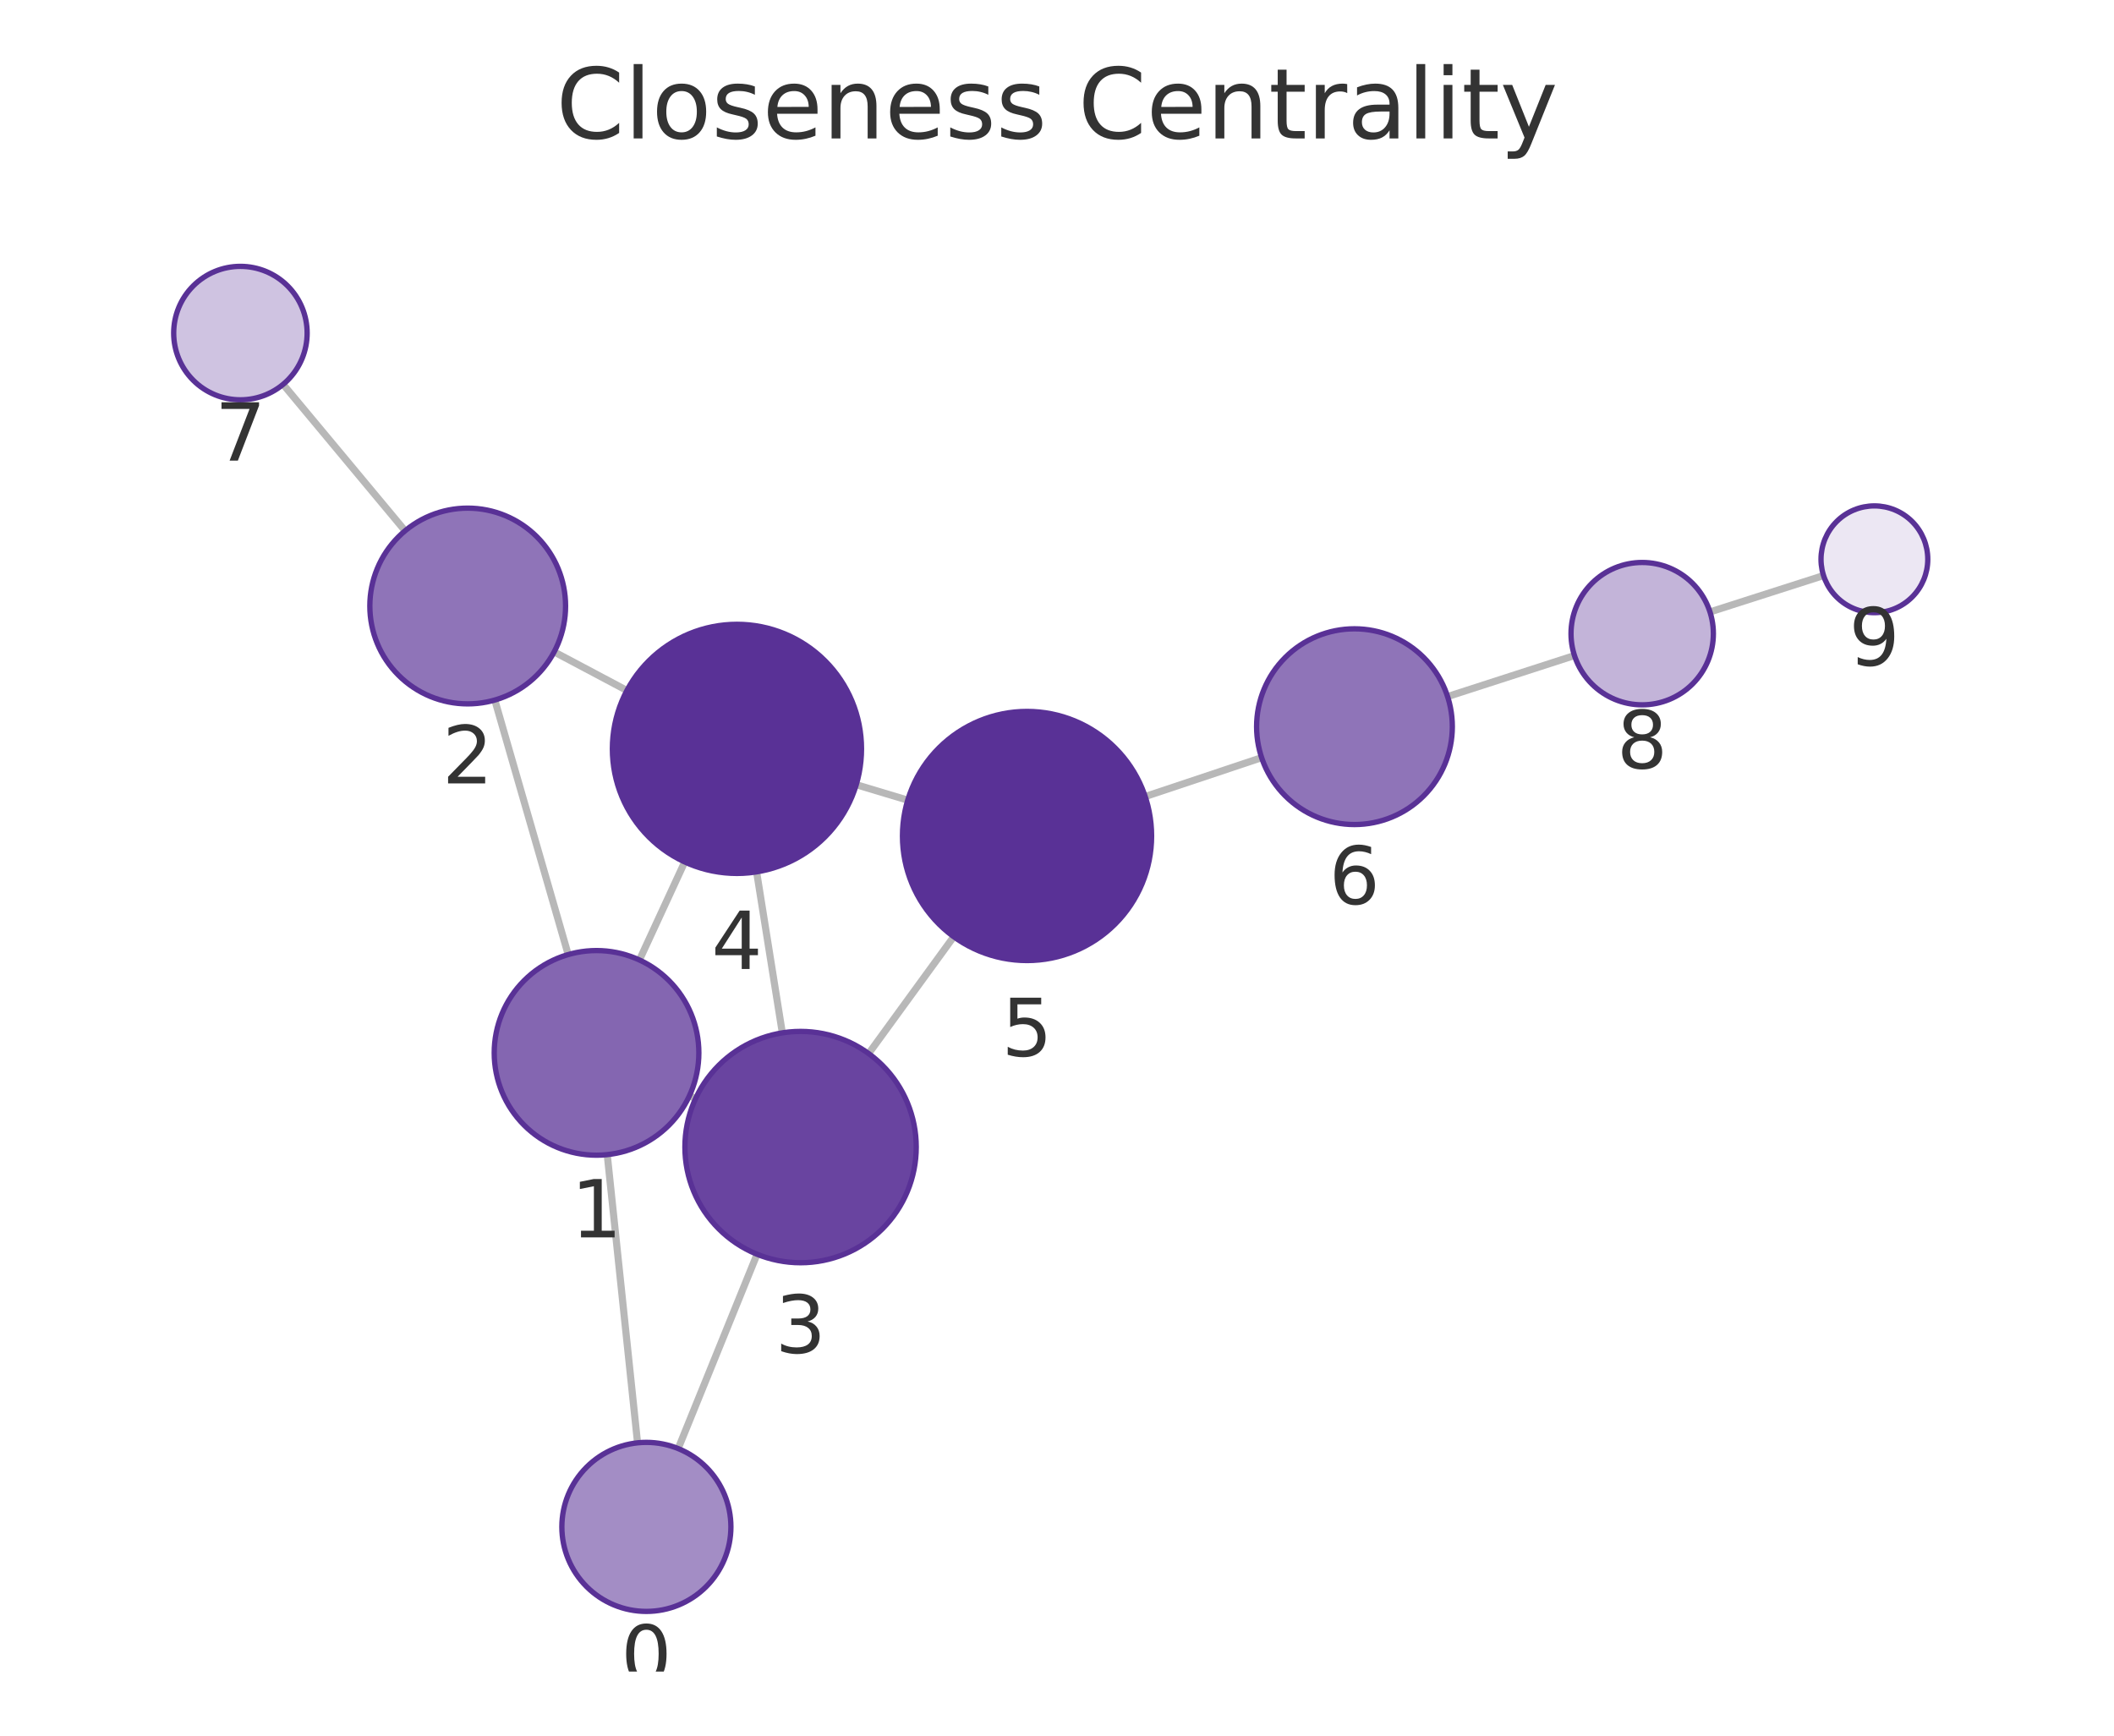
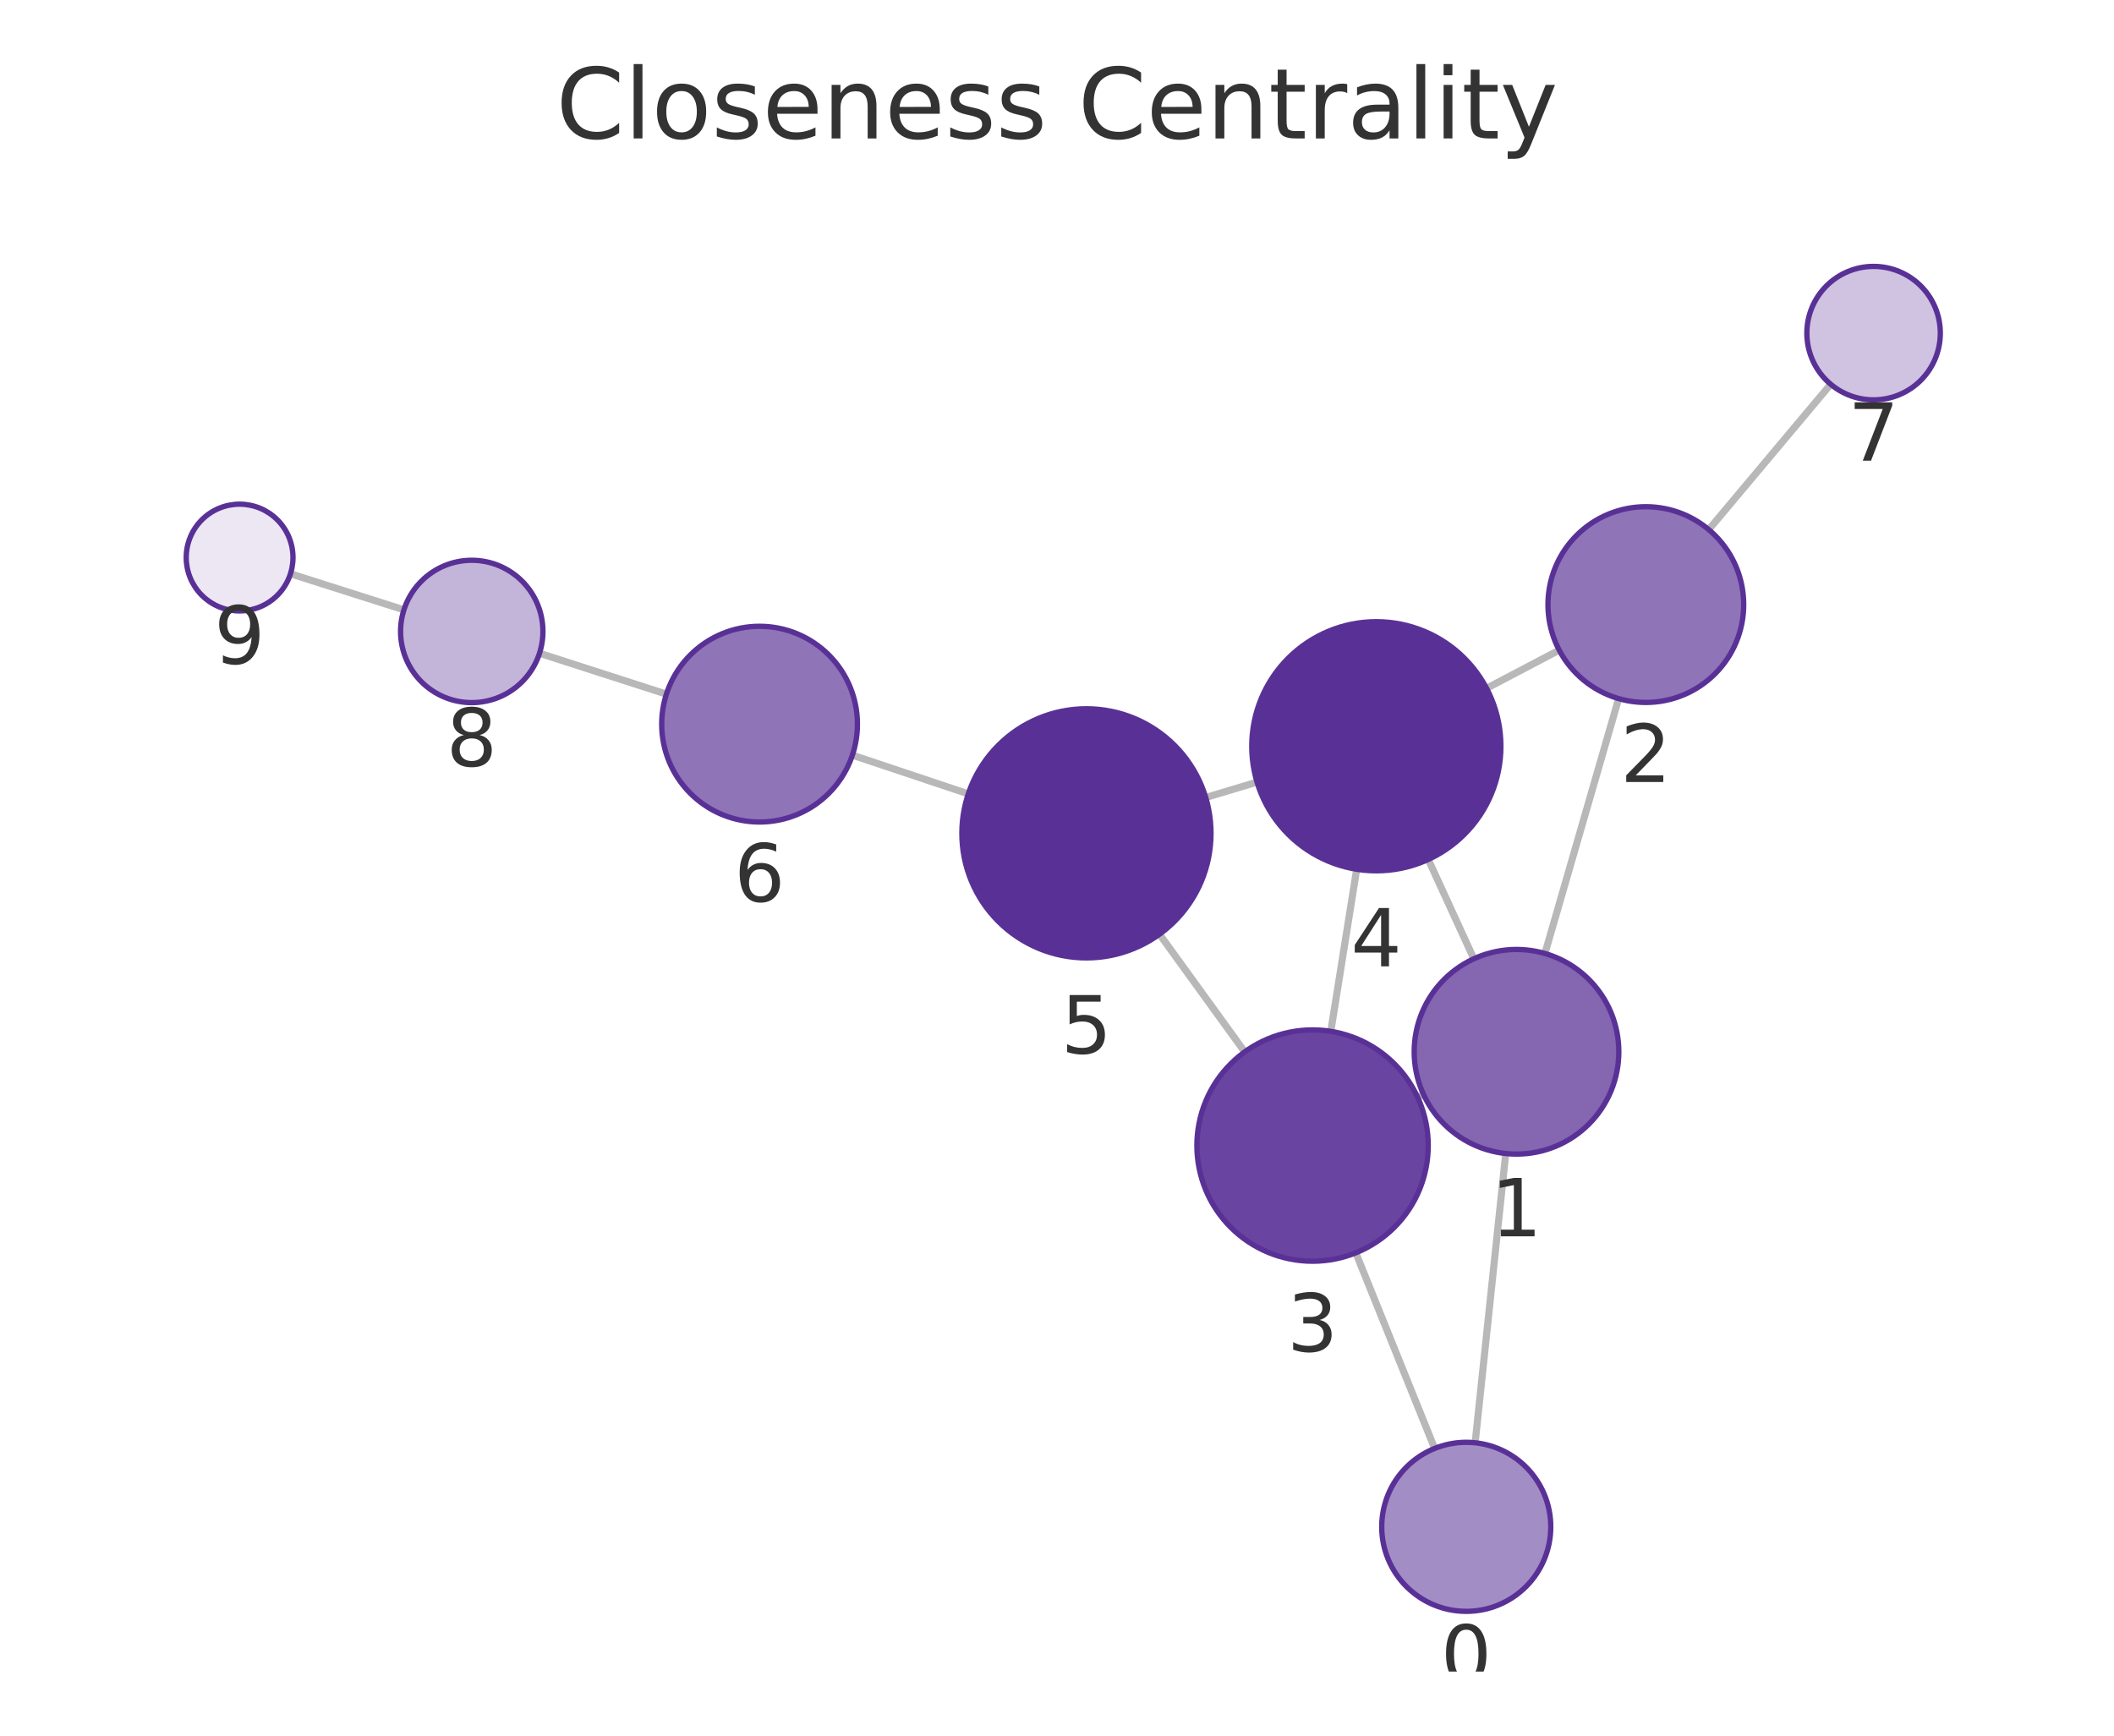
<svg xmlns="http://www.w3.org/2000/svg" xmlns:xlink="http://www.w3.org/1999/xlink" width="237.6pt" height="195.078pt" viewBox="0 0 237.6 195.078" version="1.1">
  <defs>
    <style type="text/css">*{stroke-linejoin: round; stroke-linecap: butt}</style>
  </defs>
  <g id="figure_1">
    <g id="patch_1">
      <path d="M 0 195.078  L 237.6 195.078  L 237.6 0  L 0 0  L 0 195.078  z " style="fill: none" />
    </g>
    <g id="axes_1">
      <g id="patch_2">
        <path d="M 7.2 187.878  L 230.4 187.878  L 230.4 21.558  L 7.2 21.558  L 7.2 187.878  z " style="fill: none" />
      </g>
      <g id="EdgeCollection_1">
-         <path d="M 71.656 162.166  L 68.25 129.775  " clip-path="url(#p03c2f7d42e)" style="fill: #b8b8b8; stroke: #b8b8b8; stroke-width: 0.8" />
-         <path d="M 76.223 162.812  L 85.089 140.971  " clip-path="url(#p03c2f7d42e)" style="fill: #b8b8b8; stroke: #b8b8b8; stroke-width: 0.8" />
-         <path d="M 63.861 107.288  L 55.614 78.682  " clip-path="url(#p03c2f7d42e)" style="fill: #b8b8b8; stroke: #b8b8b8; stroke-width: 0.8" />
-         <path d="M 77.488 123.158  L 78.176 123.476  " clip-path="url(#p03c2f7d42e)" style="fill: #b8b8b8; stroke: #b8b8b8; stroke-width: 0.8" />
-         <path d="M 71.869 107.898  L 76.958 96.879  " clip-path="url(#p03c2f7d42e)" style="fill: #b8b8b8; stroke: #b8b8b8; stroke-width: 0.8" />
-         <path d="M 62.284 73.268  L 70.461 77.607  " clip-path="url(#p03c2f7d42e)" style="fill: #b8b8b8; stroke: #b8b8b8; stroke-width: 0.8" />
-         <path d="M 45.528 59.66  L 31.82 43.2  " clip-path="url(#p03c2f7d42e)" style="fill: #b8b8b8; stroke: #b8b8b8; stroke-width: 0.8" />
-         <path d="M 87.928 116.088  L 85.037 97.994  " clip-path="url(#p03c2f7d42e)" style="fill: #b8b8b8; stroke: #b8b8b8; stroke-width: 0.8" />
-         <path d="M 97.63 118.415  L 107.193 105.279  " clip-path="url(#p03c2f7d42e)" style="fill: #b8b8b8; stroke: #b8b8b8; stroke-width: 0.8" />
-         <path d="M 96.236 88.196  L 102.024 89.934  " clip-path="url(#p03c2f7d42e)" style="fill: #b8b8b8; stroke: #b8b8b8; stroke-width: 0.8" />
-         <path d="M 128.711 89.527  L 141.799 85.157  " clip-path="url(#p03c2f7d42e)" style="fill: #b8b8b8; stroke: #b8b8b8; stroke-width: 0.8" />
-         <path d="M 162.7 78.29  L 176.96 73.68  " clip-path="url(#p03c2f7d42e)" style="fill: #b8b8b8; stroke: #b8b8b8; stroke-width: 0.8" />
-         <path d="M 192.191 68.779  L 204.956 64.69  " clip-path="url(#p03c2f7d42e)" style="fill: #b8b8b8; stroke: #b8b8b8; stroke-width: 0.8" />
+         <path d="M 165.796 162.16  L 169.235 129.65  " clip-path="url(#p6bb970aac2)" style="fill: #b8b8b8; stroke: #b8b8b8; stroke-width: 0.8" />
+         <path d="M 161.245 162.796  L 152.383 140.812  " clip-path="url(#p6bb970aac2)" style="fill: #b8b8b8; stroke: #b8b8b8; stroke-width: 0.8" />
+         <path d="M 173.64 107.167  L 181.925 78.519  " clip-path="url(#p6bb970aac2)" style="fill: #b8b8b8; stroke: #b8b8b8; stroke-width: 0.8" />
+         <path d="M 159.997 123.019  L 159.334 123.324  " clip-path="url(#p6bb970aac2)" style="fill: #b8b8b8; stroke: #b8b8b8; stroke-width: 0.8" />
+         <path d="M 165.649 107.762  L 160.528 96.599  " clip-path="url(#p6bb970aac2)" style="fill: #b8b8b8; stroke: #b8b8b8; stroke-width: 0.8" />
+         <path d="M 175.244 73.07  L 167.082 77.361  " clip-path="url(#p6bb970aac2)" style="fill: #b8b8b8; stroke: #b8b8b8; stroke-width: 0.8" />
+         <path d="M 192.051 59.526  L 205.759 43.188  " clip-path="url(#p6bb970aac2)" style="fill: #b8b8b8; stroke: #b8b8b8; stroke-width: 0.8" />
+         <path d="M 149.573 115.918  L 152.482 97.7  " clip-path="url(#p6bb970aac2)" style="fill: #b8b8b8; stroke: #b8b8b8; stroke-width: 0.8" />
+         <path d="M 139.897 118.226  L 130.32 105.002  " clip-path="url(#p6bb970aac2)" style="fill: #b8b8b8; stroke: #b8b8b8; stroke-width: 0.8" />
+         <path d="M 141.282 87.903  L 135.516 89.635  " clip-path="url(#p6bb970aac2)" style="fill: #b8b8b8; stroke: #b8b8b8; stroke-width: 0.8" />
+         <path d="M 108.83 89.227  L 95.804 84.875  " clip-path="url(#p6bb970aac2)" style="fill: #b8b8b8; stroke: #b8b8b8; stroke-width: 0.8" />
+         <path d="M 74.9 78.017  L 60.637 73.423  " clip-path="url(#p6bb970aac2)" style="fill: #b8b8b8; stroke: #b8b8b8; stroke-width: 0.8" />
+         <path d="M 45.399 68.544  L 32.648 64.486  " clip-path="url(#p6bb970aac2)" style="fill: #b8b8b8; stroke: #b8b8b8; stroke-width: 0.8" />
      </g>
      <g id="VertexCollection_1">
-         <path d="M 72.649 181.114  C 75.169 181.114 77.585 180.113 79.367 178.332  C 81.148 176.55 82.149 174.134 82.149 171.614  C 82.149 169.095 81.148 166.678 79.367 164.897  C 77.585 163.115 75.169 162.114 72.649 162.114  C 70.13 162.114 67.713 163.115 65.932 164.897  C 64.15 166.678 63.149 169.095 63.149 171.614  C 63.149 174.134 64.15 176.55 65.932 178.332  C 67.713 180.113 70.13 181.114 72.649 181.114  z " clip-path="url(#p03c2f7d42e)" style="fill: #a38dc5; stroke: #593196; stroke-width: 0.6" />
-         <path d="M 67.047 129.838  C 70.097 129.838 73.022 128.626 75.179 126.47  C 77.335 124.313 78.547 121.388 78.547 118.338  C 78.547 115.288 77.335 112.363 75.179 110.206  C 73.022 108.05 70.097 106.838 67.047 106.838  C 63.997 106.838 61.072 108.05 58.915 110.206  C 56.759 112.363 55.547 115.288 55.547 118.338  C 55.547 121.388 56.759 124.313 58.915 126.47  C 61.072 128.626 63.997 129.838 67.047 129.838  z " clip-path="url(#p03c2f7d42e)" style="fill: #8466b1; stroke: #593196; stroke-width: 0.6" />
-         <path d="M 52.567 79.112  C 55.484 79.112 58.282 77.953 60.345 75.89  C 62.408 73.828 63.567 71.03 63.567 68.112  C 63.567 65.195 62.408 62.397 60.345 60.334  C 58.282 58.271 55.484 57.112 52.567 57.112  C 49.65 57.112 46.852 58.271 44.789 60.334  C 42.726 62.397 41.567 65.195 41.567 68.112  C 41.567 71.03 42.726 73.828 44.789 75.89  C 46.852 77.953 49.65 79.112 52.567 79.112  z " clip-path="url(#p03c2f7d42e)" style="fill: #8f74b8; stroke: #593196; stroke-width: 0.6" />
-         <path d="M 89.979 141.925  C 93.427 141.925 96.734 140.556 99.172 138.118  C 101.609 135.68 102.979 132.373 102.979 128.925  C 102.979 125.478 101.609 122.171 99.172 119.733  C 96.734 117.295 93.427 115.925 89.979 115.925  C 86.531 115.925 83.225 117.295 80.787 119.733  C 78.349 122.171 76.979 125.478 76.979 128.925  C 76.979 132.373 78.349 135.68 80.787 138.118  C 83.225 140.556 86.531 141.925 89.979 141.925  z " clip-path="url(#p03c2f7d42e)" style="fill: #6944a0; stroke: #593196; stroke-width: 0.6" />
-         <path d="M 82.828 98.169  C 86.541 98.169 90.102 96.694 92.727 94.069  C 95.353 91.443 96.828 87.882 96.828 84.169  C 96.828 80.456 95.353 76.895 92.727 74.27  C 90.102 71.644 86.541 70.169 82.828 70.169  C 79.115 70.169 75.554 71.644 72.928 74.27  C 70.303 76.895 68.828 80.456 68.828 84.169  C 68.828 87.882 70.303 91.443 72.928 94.069  C 75.554 96.694 79.115 98.169 82.828 98.169  z " clip-path="url(#p03c2f7d42e)" style="fill: #593196; stroke: #593196; stroke-width: 0.6" />
-         <path d="M 115.432 107.96  C 119.145 107.96 122.706 106.485 125.331 103.86  C 127.957 101.235 129.432 97.673 129.432 93.96  C 129.432 90.248 127.957 86.686 125.331 84.061  C 122.706 81.436 119.145 79.96 115.432 79.96  C 111.719 79.96 108.158 81.436 105.532 84.061  C 102.907 86.686 101.432 90.248 101.432 93.96  C 101.432 97.673 102.907 101.235 105.532 103.86  C 108.158 106.485 111.719 107.96 115.432 107.96  z " clip-path="url(#p03c2f7d42e)" style="fill: #593196; stroke: #593196; stroke-width: 0.6" />
-         <path d="M 152.233 92.674  C 155.15 92.674 157.948 91.515 160.011 89.452  C 162.074 87.389 163.233 84.591 163.233 81.674  C 163.233 78.756 162.074 75.958 160.011 73.895  C 157.948 71.833 155.15 70.674 152.233 70.674  C 149.316 70.674 146.518 71.833 144.455 73.895  C 142.392 75.958 141.233 78.756 141.233 81.674  C 141.233 84.591 142.392 87.389 144.455 89.452  C 146.518 91.515 149.316 92.674 152.233 92.674  z " clip-path="url(#p03c2f7d42e)" style="fill: #8f74b8; stroke: #593196; stroke-width: 0.6" />
-         <path d="M 27.021 44.937  C 29.01 44.937 30.918 44.147 32.324 42.74  C 33.731 41.334 34.521 39.426 34.521 37.437  C 34.521 35.448 33.731 33.54 32.324 32.133  C 30.918 30.727 29.01 29.937 27.021 29.937  C 25.032 29.937 23.124 30.727 21.718 32.133  C 20.311 33.54 19.521 35.448 19.521 37.437  C 19.521 39.426 20.311 41.334 21.718 42.74  C 23.124 44.147 25.032 44.937 27.021 44.937  z " clip-path="url(#p03c2f7d42e)" style="fill: #cfc3e1; stroke: #593196; stroke-width: 0.6" />
-         <path d="M 184.572 79.219  C 186.694 79.219 188.729 78.376 190.229 76.876  C 191.729 75.376 192.572 73.341 192.572 71.219  C 192.572 69.098 191.729 67.063 190.229 65.562  C 188.729 64.062 186.694 63.219 184.572 63.219  C 182.451 63.219 180.416 64.062 178.916 65.562  C 177.415 67.063 176.572 69.098 176.572 71.219  C 176.572 73.341 177.415 75.376 178.916 76.876  C 180.416 78.376 182.451 79.219 184.572 79.219  z " clip-path="url(#p03c2f7d42e)" style="fill: #c3b4d9; stroke: #593196; stroke-width: 0.6" />
-         <path d="M 210.67 68.86  C 212.261 68.86 213.787 68.228 214.912 67.102  C 216.037 65.977 216.67 64.451 216.67 62.86  C 216.67 61.269 216.037 59.742 214.912 58.617  C 213.787 57.492 212.261 56.86 210.67 56.86  C 209.078 56.86 207.552 57.492 206.427 58.617  C 205.302 59.742 204.67 61.269 204.67 62.86  C 204.67 64.451 205.302 65.977 206.427 67.102  C 207.552 68.228 209.078 68.86 210.67 68.86  z " clip-path="url(#p03c2f7d42e)" style="fill: #ece7f3; stroke: #593196; stroke-width: 0.6" />
+         <path d="M 164.797 181.107  C 167.316 181.107 169.733 180.106 171.514 178.325  C 173.296 176.543 174.297 174.127 174.297 171.607  C 174.297 169.088 173.296 166.671 171.514 164.89  C 169.733 163.108 167.316 162.107 164.797 162.107  C 162.277 162.107 159.861 163.108 158.079 164.89  C 156.298 166.671 155.297 169.088 155.297 171.607  C 155.297 174.127 156.298 176.543 158.079 178.325  C 159.861 180.106 162.277 181.107 164.797 181.107  z " clip-path="url(#p6bb970aac2)" style="fill: #a38dc5; stroke: #593196; stroke-width: 0.6" />
+         <path d="M 170.445 129.714  C 173.495 129.714 176.42 128.503 178.577 126.346  C 180.733 124.189 181.945 121.264 181.945 118.214  C 181.945 115.164 180.733 112.239 178.577 110.083  C 176.42 107.926 173.495 106.714 170.445 106.714  C 167.395 106.714 164.47 107.926 162.313 110.083  C 160.157 112.239 158.945 115.164 158.945 118.214  C 158.945 121.264 160.157 124.189 162.313 126.346  C 164.47 128.503 167.395 129.714 170.445 129.714  z " clip-path="url(#p6bb970aac2)" style="fill: #8466b1; stroke: #593196; stroke-width: 0.6" />
+         <path d="M 184.981 78.952  C 187.898 78.952 190.696 77.793 192.759 75.73  C 194.822 73.668 195.981 70.87 195.981 67.952  C 195.981 65.035 194.822 62.237 192.759 60.174  C 190.696 58.111 187.898 56.952 184.981 56.952  C 182.063 56.952 179.265 58.111 177.202 60.174  C 175.14 62.237 173.981 65.035 173.981 67.952  C 173.981 70.87 175.14 73.668 177.202 75.73  C 179.265 77.793 182.063 78.952 184.981 78.952  z " clip-path="url(#p6bb970aac2)" style="fill: #8f74b8; stroke: #593196; stroke-width: 0.6" />
+         <path d="M 147.523 141.755  C 150.97 141.755 154.277 140.385 156.715 137.948  C 159.153 135.51 160.523 132.203 160.523 128.755  C 160.523 125.308 159.153 122.001 156.715 119.563  C 154.277 117.125 150.97 115.755 147.523 115.755  C 144.075 115.755 140.768 117.125 138.33 119.563  C 135.892 122.001 134.523 125.308 134.523 128.755  C 134.523 132.203 135.892 135.51 138.33 137.948  C 140.768 140.385 144.075 141.755 147.523 141.755  z " clip-path="url(#p6bb970aac2)" style="fill: #6944a0; stroke: #593196; stroke-width: 0.6" />
+         <path d="M 154.69 97.875  C 158.403 97.875 161.964 96.4 164.589 93.774  C 167.215 91.149 168.69 87.588 168.69 83.875  C 168.69 80.162 167.215 76.601 164.589 73.975  C 161.964 71.35 158.403 69.875 154.69 69.875  C 150.977 69.875 147.416 71.35 144.79 73.975  C 142.165 76.601 140.69 80.162 140.69 83.875  C 140.69 87.588 142.165 91.149 144.79 93.774  C 147.416 96.4 150.977 97.875 154.69 97.875  z " clip-path="url(#p6bb970aac2)" style="fill: #593196; stroke: #593196; stroke-width: 0.6" />
+         <path d="M 122.108 107.663  C 125.821 107.663 129.383 106.188 132.008 103.562  C 134.633 100.937 136.108 97.376 136.108 93.663  C 136.108 89.95 134.633 86.389 132.008 83.764  C 129.383 81.138 125.821 79.663 122.108 79.663  C 118.396 79.663 114.834 81.138 112.209 83.764  C 109.584 86.389 108.108 89.95 108.108 93.663  C 108.108 97.376 109.584 100.937 112.209 103.562  C 114.834 106.188 118.396 107.663 122.108 107.663  z " clip-path="url(#p6bb970aac2)" style="fill: #593196; stroke: #593196; stroke-width: 0.6" />
+         <path d="M 85.37 92.39  C 88.288 92.39 91.086 91.231 93.149 89.168  C 95.211 87.105 96.37 84.307 96.37 81.39  C 96.37 78.473 95.211 75.674 93.149 73.612  C 91.086 71.549 88.288 70.39 85.37 70.39  C 82.453 70.39 79.655 71.549 77.592 73.612  C 75.529 75.674 74.37 78.473 74.37 81.39  C 74.37 84.307 75.529 87.105 77.592 89.168  C 79.655 91.231 82.453 92.39 85.37 92.39  z " clip-path="url(#p6bb970aac2)" style="fill: #8f74b8; stroke: #593196; stroke-width: 0.6" />
+         <path d="M 210.579 44.942  C 212.568 44.942 214.476 44.152 215.883 42.746  C 217.289 41.339 218.079 39.431 218.079 37.442  C 218.079 35.453 217.289 33.546 215.883 32.139  C 214.476 30.733 212.568 29.942 210.579 29.942  C 208.59 29.942 206.683 30.733 205.276 32.139  C 203.87 33.546 203.079 35.453 203.079 37.442  C 203.079 39.431 203.87 41.339 205.276 42.746  C 206.683 44.152 208.59 44.942 210.579 44.942  z " clip-path="url(#p6bb970aac2)" style="fill: #cfc3e1; stroke: #593196; stroke-width: 0.6" />
+         <path d="M 53.022 78.971  C 55.144 78.971 57.179 78.128 58.679 76.628  C 60.179 75.127 61.022 73.092 61.022 70.971  C 61.022 68.849 60.179 66.814 58.679 65.314  C 57.179 63.814 55.144 62.971 53.022 62.971  C 50.901 62.971 48.866 63.814 47.365 65.314  C 45.865 66.814 45.022 68.849 45.022 70.971  C 45.022 73.092 45.865 75.127 47.365 76.628  C 48.866 78.128 50.901 78.971 53.022 78.971  z " clip-path="url(#p6bb970aac2)" style="fill: #c3b4d9; stroke: #593196; stroke-width: 0.6" />
+         <path d="M 26.93 68.666  C 28.521 68.666 30.048 68.034 31.173 66.909  C 32.298 65.784 32.93 64.257 32.93 62.666  C 32.93 61.075 32.298 59.549 31.173 58.424  C 30.048 57.298 28.521 56.666 26.93 56.666  C 25.339 56.666 23.813 57.298 22.688 58.424  C 21.562 59.549 20.93 61.075 20.93 62.666  C 20.93 64.257 21.562 65.784 22.688 66.909  C 23.813 68.034 25.339 68.666 26.93 68.666  z " clip-path="url(#p6bb970aac2)" style="fill: #ece7f3; stroke: #593196; stroke-width: 0.6" />
      </g>
      <g id="text_1">
-         <g clip-path="url(#p03c2f7d42e)">
-           <g style="fill: #333333" transform="translate(69.78629 189.1521) scale(0.09 -0.09)">
+         <g clip-path="url(#p6bb970aac2)">
+           <g style="fill: #333333" transform="translate(161.9335 189.1451) scale(0.09 -0.09)">
            <defs>
              <path id="DejaVuSans-13" d="M 2034 4250  Q 1547 4250 1301 3770  Q 1056 3291 1056 2328  Q 1056 1369 1301 889  Q 1547 409 2034 409  Q 2525 409 2770 889  Q 3016 1369 3016 2328  Q 3016 3291 2770 3770  Q 2525 4250 2034 4250  z M 2034 4750  Q 2819 4750 3233 4129  Q 3647 3509 3647 2328  Q 3647 1150 3233 529  Q 2819 -91 2034 -91  Q 1250 -91 836 529  Q 422 1150 422 2328  Q 422 3509 836 4129  Q 1250 4750 2034 4750  z " transform="scale(0.015625)" />
            </defs>
            <use xlink:href="#DejaVuSans-13" />
          </g>
        </g>
      </g>
      <g id="text_2">
-         <g clip-path="url(#p03c2f7d42e)">
-           <g style="fill: #333333" transform="translate(64.18388 139.0759) scale(0.09 -0.09)">
+         <g clip-path="url(#p6bb970aac2)">
+           <g style="fill: #333333" transform="translate(167.5818 138.9522) scale(0.09 -0.09)">
            <defs>
              <path id="DejaVuSans-14" d="M 794 531  L 1825 531  L 1825 4091  L 703 3866  L 703 4441  L 1819 4666  L 2450 4666  L 2450 531  L 3481 531  L 3481 0  L 794 0  L 794 531  z " transform="scale(0.015625)" />
            </defs>
            <use xlink:href="#DejaVuSans-14" />
          </g>
        </g>
      </g>
      <g id="text_3">
-         <g clip-path="url(#p03c2f7d42e)">
-           <g style="fill: #333333" transform="translate(49.70393 88.05016) scale(0.09 -0.09)">
+         <g clip-path="url(#p6bb970aac2)">
+           <g style="fill: #333333" transform="translate(182.1175 87.89021) scale(0.09 -0.09)">
            <defs>
              <path id="DejaVuSans-15" d="M 1228 531  L 3431 531  L 3431 0  L 469 0  L 469 531  Q 828 903 1448 1529  Q 2069 2156 2228 2338  Q 2531 2678 2651 2914  Q 2772 3150 2772 3378  Q 2772 3750 2511 3984  Q 2250 4219 1831 4219  Q 1534 4219 1204 4116  Q 875 4013 500 3803  L 500 4441  Q 881 4594 1212 4672  Q 1544 4750 1819 4750  Q 2544 4750 2975 4387  Q 3406 4025 3406 3419  Q 3406 3131 3298 2873  Q 3191 2616 2906 2266  Q 2828 2175 2409 1742  Q 1991 1309 1228 531  z " transform="scale(0.015625)" />
            </defs>
            <use xlink:href="#DejaVuSans-15" />
          </g>
        </g>
      </g>
      <g id="text_4">
-         <g clip-path="url(#p03c2f7d42e)">
-           <g style="fill: #333333" transform="translate(87.11601 152.0633) scale(0.09 -0.09)">
+         <g clip-path="url(#p6bb970aac2)">
+           <g style="fill: #333333" transform="translate(144.6594 151.8931) scale(0.09 -0.09)">
            <defs>
              <path id="DejaVuSans-16" d="M 2597 2516  Q 3050 2419 3304 2112  Q 3559 1806 3559 1356  Q 3559 666 3084 287  Q 2609 -91 1734 -91  Q 1441 -91 1130 -33  Q 819 25 488 141  L 488 750  Q 750 597 1062 519  Q 1375 441 1716 441  Q 2309 441 2620 675  Q 2931 909 2931 1356  Q 2931 1769 2642 2001  Q 2353 2234 1838 2234  L 1294 2234  L 1294 2753  L 1863 2753  Q 2328 2753 2575 2939  Q 2822 3125 2822 3475  Q 2822 3834 2567 4026  Q 2313 4219 1838 4219  Q 1578 4219 1281 4162  Q 984 4106 628 3988  L 628 4550  Q 988 4650 1302 4700  Q 1616 4750 1894 4750  Q 2613 4750 3031 4423  Q 3450 4097 3450 3541  Q 3450 3153 3228 2886  Q 3006 2619 2597 2516  z " transform="scale(0.015625)" />
            </defs>
            <use xlink:href="#DejaVuSans-16" />
          </g>
        </g>
      </g>
      <g id="text_5">
-         <g clip-path="url(#p03c2f7d42e)">
-           <g style="fill: #333333" transform="translate(79.96466 108.9071) scale(0.09 -0.09)">
+         <g clip-path="url(#p6bb970aac2)">
+           <g style="fill: #333333" transform="translate(151.8267 108.6127) scale(0.09 -0.09)">
            <defs>
              <path id="DejaVuSans-17" d="M 2419 4116  L 825 1625  L 2419 1625  L 2419 4116  z M 2253 4666  L 3047 4666  L 3047 1625  L 3713 1625  L 3713 1100  L 3047 1100  L 3047 0  L 2419 0  L 2419 1100  L 313 1100  L 313 1709  L 2253 4666  z " transform="scale(0.015625)" />
            </defs>
            <use xlink:href="#DejaVuSans-17" />
          </g>
        </g>
      </g>
      <g id="text_6">
-         <g clip-path="url(#p03c2f7d42e)">
-           <g style="fill: #333333" transform="translate(112.5688 118.6983) scale(0.09 -0.09)">
+         <g clip-path="url(#p6bb970aac2)">
+           <g style="fill: #333333" transform="translate(119.2453 118.4009) scale(0.09 -0.09)">
            <defs>
              <path id="DejaVuSans-18" d="M 691 4666  L 3169 4666  L 3169 4134  L 1269 4134  L 1269 2991  Q 1406 3038 1543 3061  Q 1681 3084 1819 3084  Q 2600 3084 3056 2656  Q 3513 2228 3513 1497  Q 3513 744 3044 326  Q 2575 -91 1722 -91  Q 1428 -91 1123 -41  Q 819 9 494 109  L 494 744  Q 775 591 1075 516  Q 1375 441 1709 441  Q 2250 441 2565 725  Q 2881 1009 2881 1497  Q 2881 1984 2565 2268  Q 2250 2553 1709 2553  Q 1456 2553 1204 2497  Q 953 2441 691 2322  L 691 4666  z " transform="scale(0.015625)" />
            </defs>
            <use xlink:href="#DejaVuSans-18" />
          </g>
        </g>
      </g>
      <g id="text_7">
-         <g clip-path="url(#p03c2f7d42e)">
-           <g style="fill: #333333" transform="translate(149.3699 101.6115) scale(0.09 -0.09)">
+         <g clip-path="url(#p6bb970aac2)">
+           <g style="fill: #333333" transform="translate(82.50725 101.3277) scale(0.09 -0.09)">
            <defs>
              <path id="DejaVuSans-19" d="M 2113 2584  Q 1688 2584 1439 2293  Q 1191 2003 1191 1497  Q 1191 994 1439 701  Q 1688 409 2113 409  Q 2538 409 2786 701  Q 3034 994 3034 1497  Q 3034 2003 2786 2293  Q 2538 2584 2113 2584  z M 3366 4563  L 3366 3988  Q 3128 4100 2886 4159  Q 2644 4219 2406 4219  Q 1781 4219 1451 3797  Q 1122 3375 1075 2522  Q 1259 2794 1537 2939  Q 1816 3084 2150 3084  Q 2853 3084 3261 2657  Q 3669 2231 3669 1497  Q 3669 778 3244 343  Q 2819 -91 2113 -91  Q 1303 -91 875 529  Q 447 1150 447 2328  Q 447 3434 972 4092  Q 1497 4750 2381 4750  Q 2619 4750 2861 4703  Q 3103 4656 3366 4563  z " transform="scale(0.015625)" />
            </defs>
            <use xlink:href="#DejaVuSans-19" />
          </g>
        </g>
      </g>
      <g id="text_8">
-         <g clip-path="url(#p03c2f7d42e)">
-           <g style="fill: #333333" transform="translate(24.15781 51.77468) scale(0.09 -0.09)">
+         <g clip-path="url(#p6bb970aac2)">
+           <g style="fill: #333333" transform="translate(207.7163 51.78026) scale(0.09 -0.09)">
            <defs>
              <path id="DejaVuSans-1a" d="M 525 4666  L 3525 4666  L 3525 4397  L 1831 0  L 1172 0  L 2766 4134  L 525 4134  L 525 4666  z " transform="scale(0.015625)" />
            </defs>
            <use xlink:href="#DejaVuSans-1a" />
          </g>
        </g>
      </g>
      <g id="text_9">
-         <g clip-path="url(#p03c2f7d42e)">
-           <g style="fill: #333333" transform="translate(181.7092 86.35723) scale(0.09 -0.09)">
+         <g clip-path="url(#p6bb970aac2)">
+           <g style="fill: #333333" transform="translate(50.15912 86.10859) scale(0.09 -0.09)">
            <defs>
              <path id="DejaVuSans-1b" d="M 2034 2216  Q 1584 2216 1326 1975  Q 1069 1734 1069 1313  Q 1069 891 1326 650  Q 1584 409 2034 409  Q 2484 409 2743 651  Q 3003 894 3003 1313  Q 3003 1734 2745 1975  Q 2488 2216 2034 2216  z M 1403 2484  Q 997 2584 770 2862  Q 544 3141 544 3541  Q 544 4100 942 4425  Q 1341 4750 2034 4750  Q 2731 4750 3128 4425  Q 3525 4100 3525 3541  Q 3525 3141 3298 2862  Q 3072 2584 2669 2484  Q 3125 2378 3379 2068  Q 3634 1759 3634 1313  Q 3634 634 3220 271  Q 2806 -91 2034 -91  Q 1263 -91 848 271  Q 434 634 434 1313  Q 434 1759 690 2068  Q 947 2378 1403 2484  z M 1172 3481  Q 1172 3119 1398 2916  Q 1625 2713 2034 2713  Q 2441 2713 2670 2916  Q 2900 3119 2900 3481  Q 2900 3844 2670 4047  Q 2441 4250 2034 4250  Q 1625 4250 1398 4047  Q 1172 3844 1172 3481  z " transform="scale(0.015625)" />
            </defs>
            <use xlink:href="#DejaVuSans-1b" />
          </g>
        </g>
      </g>
      <g id="text_10">
-         <g clip-path="url(#p03c2f7d42e)">
-           <g style="fill: #333333" transform="translate(207.8064 74.79761) scale(0.09 -0.09)">
+         <g clip-path="url(#p6bb970aac2)">
+           <g style="fill: #333333" transform="translate(24.06708 74.60408) scale(0.09 -0.09)">
            <defs>
              <path id="DejaVuSans-1c" d="M 703 97  L 703 672  Q 941 559 1184 500  Q 1428 441 1663 441  Q 2288 441 2617 861  Q 2947 1281 2994 2138  Q 2813 1869 2534 1725  Q 2256 1581 1919 1581  Q 1219 1581 811 2004  Q 403 2428 403 3163  Q 403 3881 828 4315  Q 1253 4750 1959 4750  Q 2769 4750 3195 4129  Q 3622 3509 3622 2328  Q 3622 1225 3098 567  Q 2575 -91 1691 -91  Q 1453 -91 1209 -44  Q 966 3 703 97  z M 1959 2075  Q 2384 2075 2632 2365  Q 2881 2656 2881 3163  Q 2881 3666 2632 3958  Q 2384 4250 1959 4250  Q 1534 4250 1286 3958  Q 1038 3666 1038 3163  Q 1038 2656 1286 2365  Q 1534 2075 1959 2075  z " transform="scale(0.015625)" />
            </defs>
            <use xlink:href="#DejaVuSans-1c" />
          </g>
        </g>
      </g>
      <g id="matplotlib.axis_1" />
      <g id="matplotlib.axis_2" />
      <g id="text_11">
        <g style="fill: #333333" transform="translate(62.5032 15.55828) scale(0.11 -0.11)">
          <defs>
            <path id="DejaVuSans-26" d="M 4122 4306  L 4122 3641  Q 3803 3938 3442 4084  Q 3081 4231 2675 4231  Q 1875 4231 1450 3742  Q 1025 3253 1025 2328  Q 1025 1406 1450 917  Q 1875 428 2675 428  Q 3081 428 3442 575  Q 3803 722 4122 1019  L 4122 359  Q 3791 134 3420 21  Q 3050 -91 2638 -91  Q 1578 -91 968 557  Q 359 1206 359 2328  Q 359 3453 968 4101  Q 1578 4750 2638 4750  Q 3056 4750 3426 4639  Q 3797 4528 4122 4306  z " transform="scale(0.015625)" />
            <path id="DejaVuSans-4f" d="M 603 4863  L 1178 4863  L 1178 0  L 603 0  L 603 4863  z " transform="scale(0.015625)" />
            <path id="DejaVuSans-52" d="M 1959 3097  Q 1497 3097 1228 2736  Q 959 2375 959 1747  Q 959 1119 1226 758  Q 1494 397 1959 397  Q 2419 397 2687 759  Q 2956 1122 2956 1747  Q 2956 2369 2687 2733  Q 2419 3097 1959 3097  z M 1959 3584  Q 2709 3584 3137 3096  Q 3566 2609 3566 1747  Q 3566 888 3137 398  Q 2709 -91 1959 -91  Q 1206 -91 779 398  Q 353 888 353 1747  Q 353 2609 779 3096  Q 1206 3584 1959 3584  z " transform="scale(0.015625)" />
            <path id="DejaVuSans-56" d="M 2834 3397  L 2834 2853  Q 2591 2978 2328 3040  Q 2066 3103 1784 3103  Q 1356 3103 1142 2972  Q 928 2841 928 2578  Q 928 2378 1081 2264  Q 1234 2150 1697 2047  L 1894 2003  Q 2506 1872 2764 1633  Q 3022 1394 3022 966  Q 3022 478 2636 193  Q 2250 -91 1575 -91  Q 1294 -91 989 -36  Q 684 19 347 128  L 347 722  Q 666 556 975 473  Q 1284 391 1588 391  Q 1994 391 2212 530  Q 2431 669 2431 922  Q 2431 1156 2273 1281  Q 2116 1406 1581 1522  L 1381 1569  Q 847 1681 609 1914  Q 372 2147 372 2553  Q 372 3047 722 3315  Q 1072 3584 1716 3584  Q 2034 3584 2315 3537  Q 2597 3491 2834 3397  z " transform="scale(0.015625)" />
            <path id="DejaVuSans-48" d="M 3597 1894  L 3597 1613  L 953 1613  Q 991 1019 1311 708  Q 1631 397 2203 397  Q 2534 397 2845 478  Q 3156 559 3463 722  L 3463 178  Q 3153 47 2828 -22  Q 2503 -91 2169 -91  Q 1331 -91 842 396  Q 353 884 353 1716  Q 353 2575 817 3079  Q 1281 3584 2069 3584  Q 2775 3584 3186 3129  Q 3597 2675 3597 1894  z M 3022 2063  Q 3016 2534 2758 2815  Q 2500 3097 2075 3097  Q 1594 3097 1305 2825  Q 1016 2553 972 2059  L 3022 2063  z " transform="scale(0.015625)" />
            <path id="DejaVuSans-51" d="M 3513 2113  L 3513 0  L 2938 0  L 2938 2094  Q 2938 2591 2744 2837  Q 2550 3084 2163 3084  Q 1697 3084 1428 2787  Q 1159 2491 1159 1978  L 1159 0  L 581 0  L 581 3500  L 1159 3500  L 1159 2956  Q 1366 3272 1645 3428  Q 1925 3584 2291 3584  Q 2894 3584 3203 3211  Q 3513 2838 3513 2113  z " transform="scale(0.015625)" />
            <path id="DejaVuSans-3" transform="scale(0.015625)" />
            <path id="DejaVuSans-57" d="M 1172 4494  L 1172 3500  L 2356 3500  L 2356 3053  L 1172 3053  L 1172 1153  Q 1172 725 1289 603  Q 1406 481 1766 481  L 2356 481  L 2356 0  L 1766 0  Q 1100 0 847 248  Q 594 497 594 1153  L 594 3053  L 172 3053  L 172 3500  L 594 3500  L 594 4494  L 1172 4494  z " transform="scale(0.015625)" />
            <path id="DejaVuSans-55" d="M 2631 2963  Q 2534 3019 2420 3045  Q 2306 3072 2169 3072  Q 1681 3072 1420 2755  Q 1159 2438 1159 1844  L 1159 0  L 581 0  L 581 3500  L 1159 3500  L 1159 2956  Q 1341 3275 1631 3429  Q 1922 3584 2338 3584  Q 2397 3584 2469 3576  Q 2541 3569 2628 3553  L 2631 2963  z " transform="scale(0.015625)" />
            <path id="DejaVuSans-44" d="M 2194 1759  Q 1497 1759 1228 1600  Q 959 1441 959 1056  Q 959 750 1161 570  Q 1363 391 1709 391  Q 2188 391 2477 730  Q 2766 1069 2766 1631  L 2766 1759  L 2194 1759  z M 3341 1997  L 3341 0  L 2766 0  L 2766 531  Q 2569 213 2275 61  Q 1981 -91 1556 -91  Q 1019 -91 701 211  Q 384 513 384 1019  Q 384 1609 779 1909  Q 1175 2209 1959 2209  L 2766 2209  L 2766 2266  Q 2766 2663 2505 2880  Q 2244 3097 1772 3097  Q 1472 3097 1187 3025  Q 903 2953 641 2809  L 641 3341  Q 956 3463 1253 3523  Q 1550 3584 1831 3584  Q 2591 3584 2966 3190  Q 3341 2797 3341 1997  z " transform="scale(0.015625)" />
            <path id="DejaVuSans-4c" d="M 603 3500  L 1178 3500  L 1178 0  L 603 0  L 603 3500  z M 603 4863  L 1178 4863  L 1178 4134  L 603 4134  L 603 4863  z " transform="scale(0.015625)" />
            <path id="DejaVuSans-5c" d="M 2059 -325  Q 1816 -950 1584 -1140  Q 1353 -1331 966 -1331  L 506 -1331  L 506 -850  L 844 -850  Q 1081 -850 1212 -737  Q 1344 -625 1503 -206  L 1606 56  L 191 3500  L 800 3500  L 1894 763  L 2988 3500  L 3597 3500  L 2059 -325  z " transform="scale(0.015625)" />
          </defs>
          <use xlink:href="#DejaVuSans-26" />
          <use xlink:href="#DejaVuSans-4f" transform="translate(69.82812 0)" />
          <use xlink:href="#DejaVuSans-52" transform="translate(97.60938 0)" />
          <use xlink:href="#DejaVuSans-56" transform="translate(158.7969 0)" />
          <use xlink:href="#DejaVuSans-48" transform="translate(210.8906 0)" />
          <use xlink:href="#DejaVuSans-51" transform="translate(272.4219 0)" />
          <use xlink:href="#DejaVuSans-48" transform="translate(335.7969 0)" />
          <use xlink:href="#DejaVuSans-56" transform="translate(397.3281 0)" />
          <use xlink:href="#DejaVuSans-56" transform="translate(449.4219 0)" />
          <use xlink:href="#DejaVuSans-3" transform="translate(501.5156 0)" />
          <use xlink:href="#DejaVuSans-26" transform="translate(533.2969 0)" />
          <use xlink:href="#DejaVuSans-48" transform="translate(603.125 0)" />
          <use xlink:href="#DejaVuSans-51" transform="translate(664.6562 0)" />
          <use xlink:href="#DejaVuSans-57" transform="translate(728.0312 0)" />
          <use xlink:href="#DejaVuSans-55" transform="translate(767.2344 0)" />
          <use xlink:href="#DejaVuSans-44" transform="translate(808.3438 0)" />
          <use xlink:href="#DejaVuSans-4f" transform="translate(869.625 0)" />
          <use xlink:href="#DejaVuSans-4c" transform="translate(897.4062 0)" />
          <use xlink:href="#DejaVuSans-57" transform="translate(925.1875 0)" />
          <use xlink:href="#DejaVuSans-5c" transform="translate(964.3906 0)" />
        </g>
      </g>
    </g>
  </g>
  <defs>
-     <clipPath id="p03c2f7d42e">
+     <clipPath id="p6bb970aac2">
      <rect x="7.2" y="21.558" width="223.2" height="166.32" />
    </clipPath>
  </defs>
</svg>
